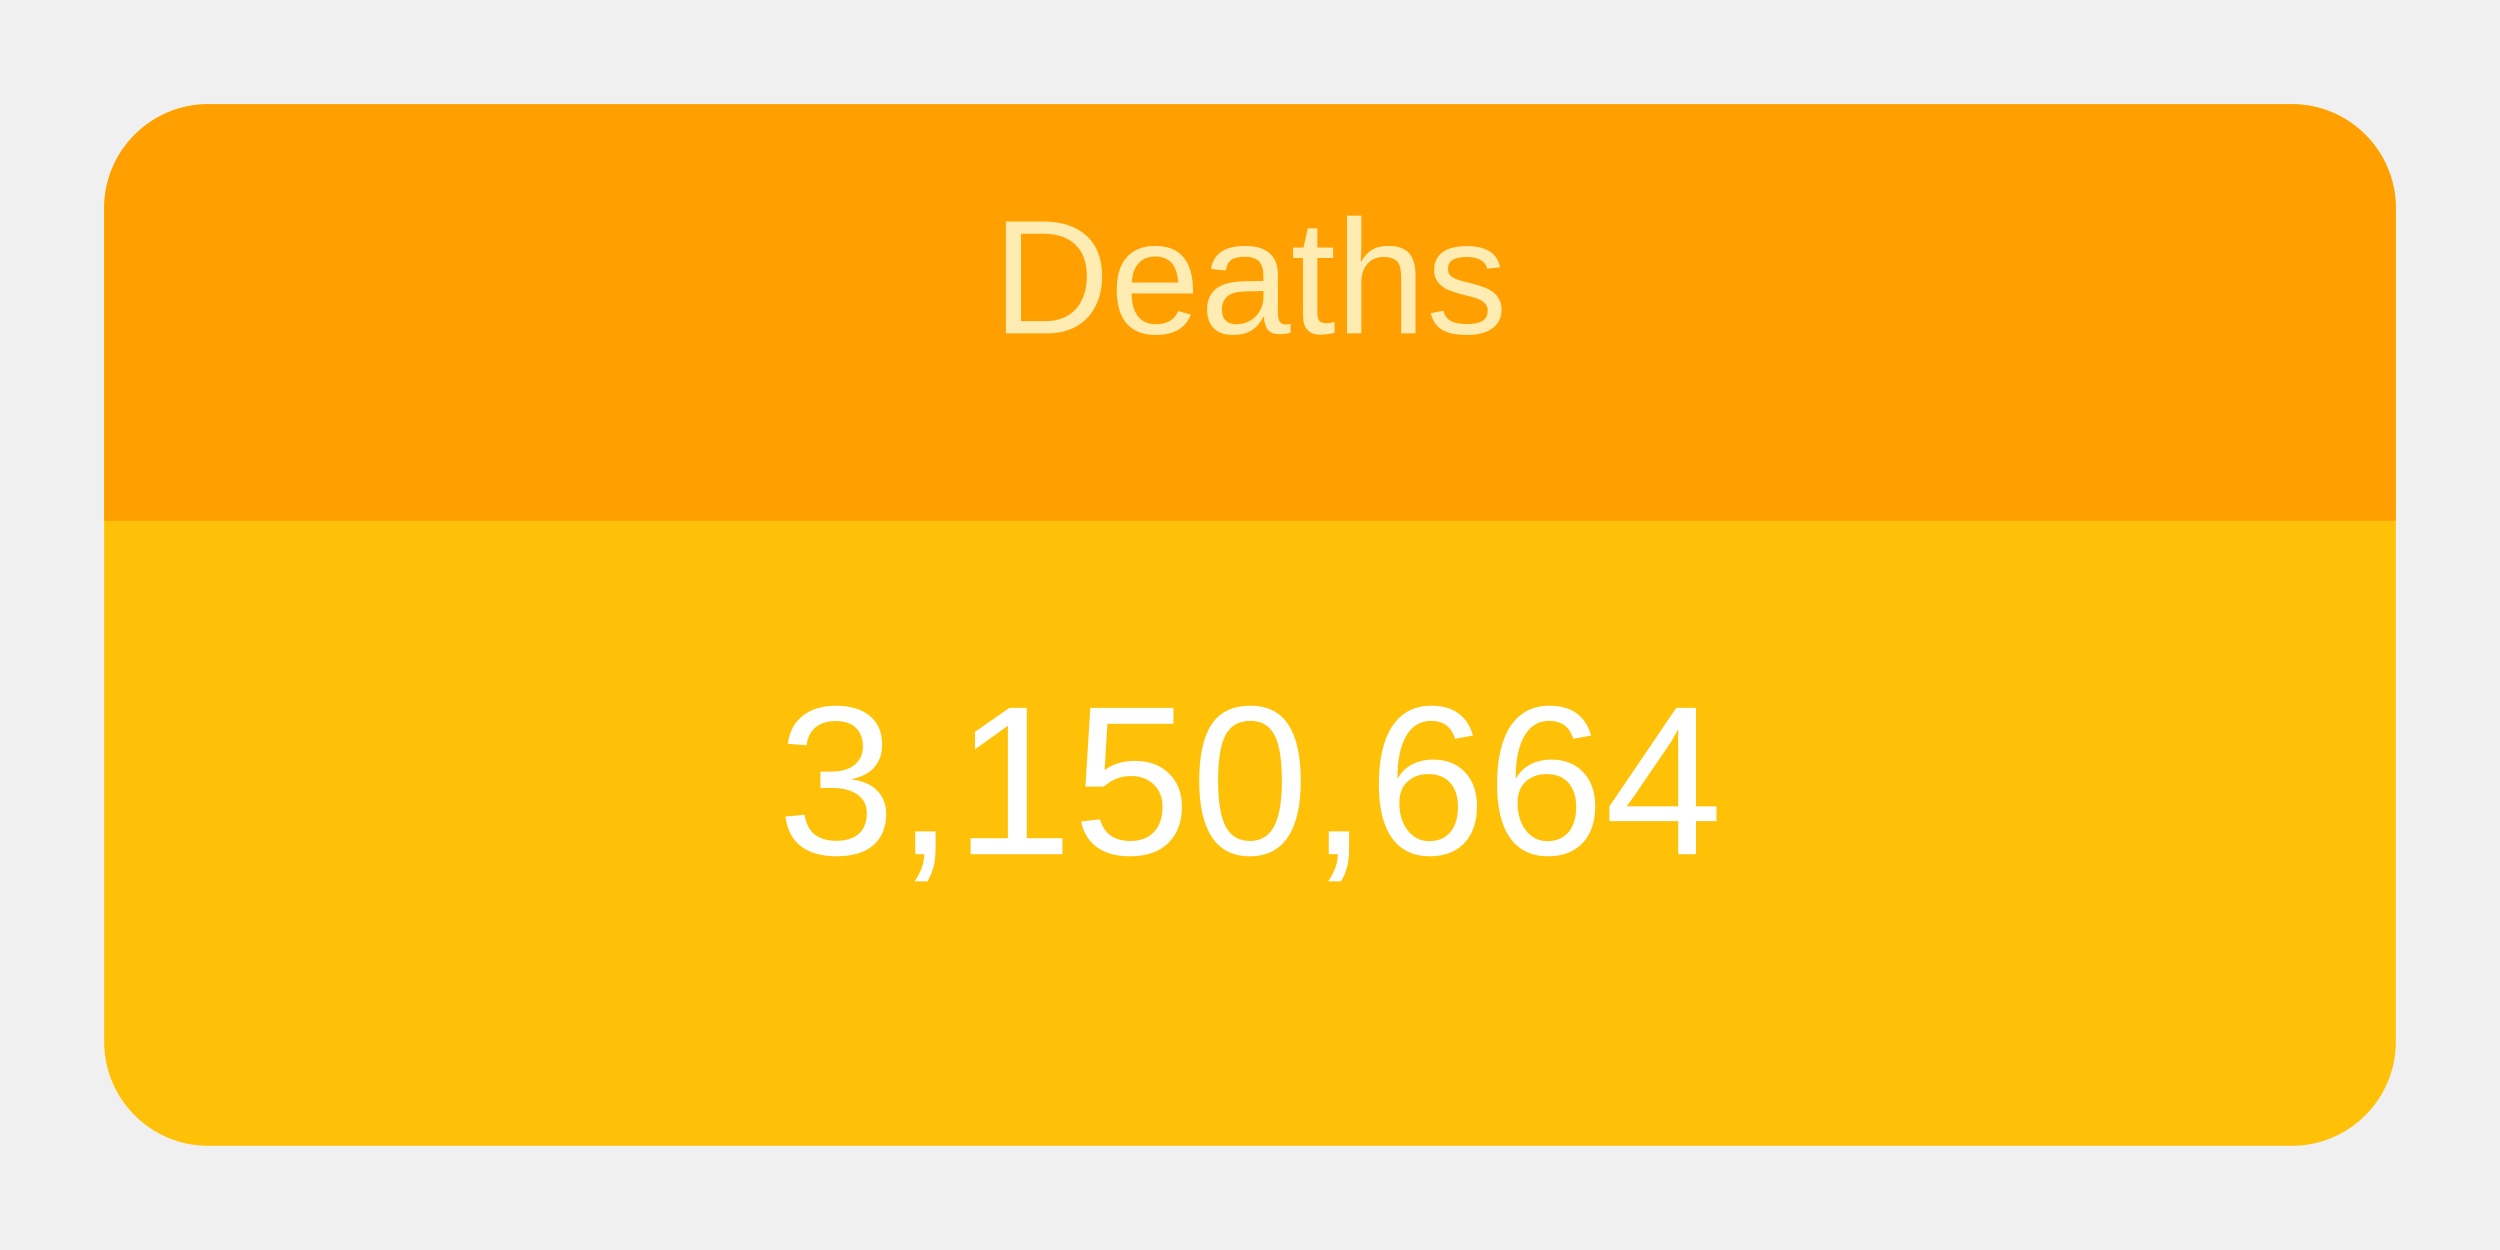
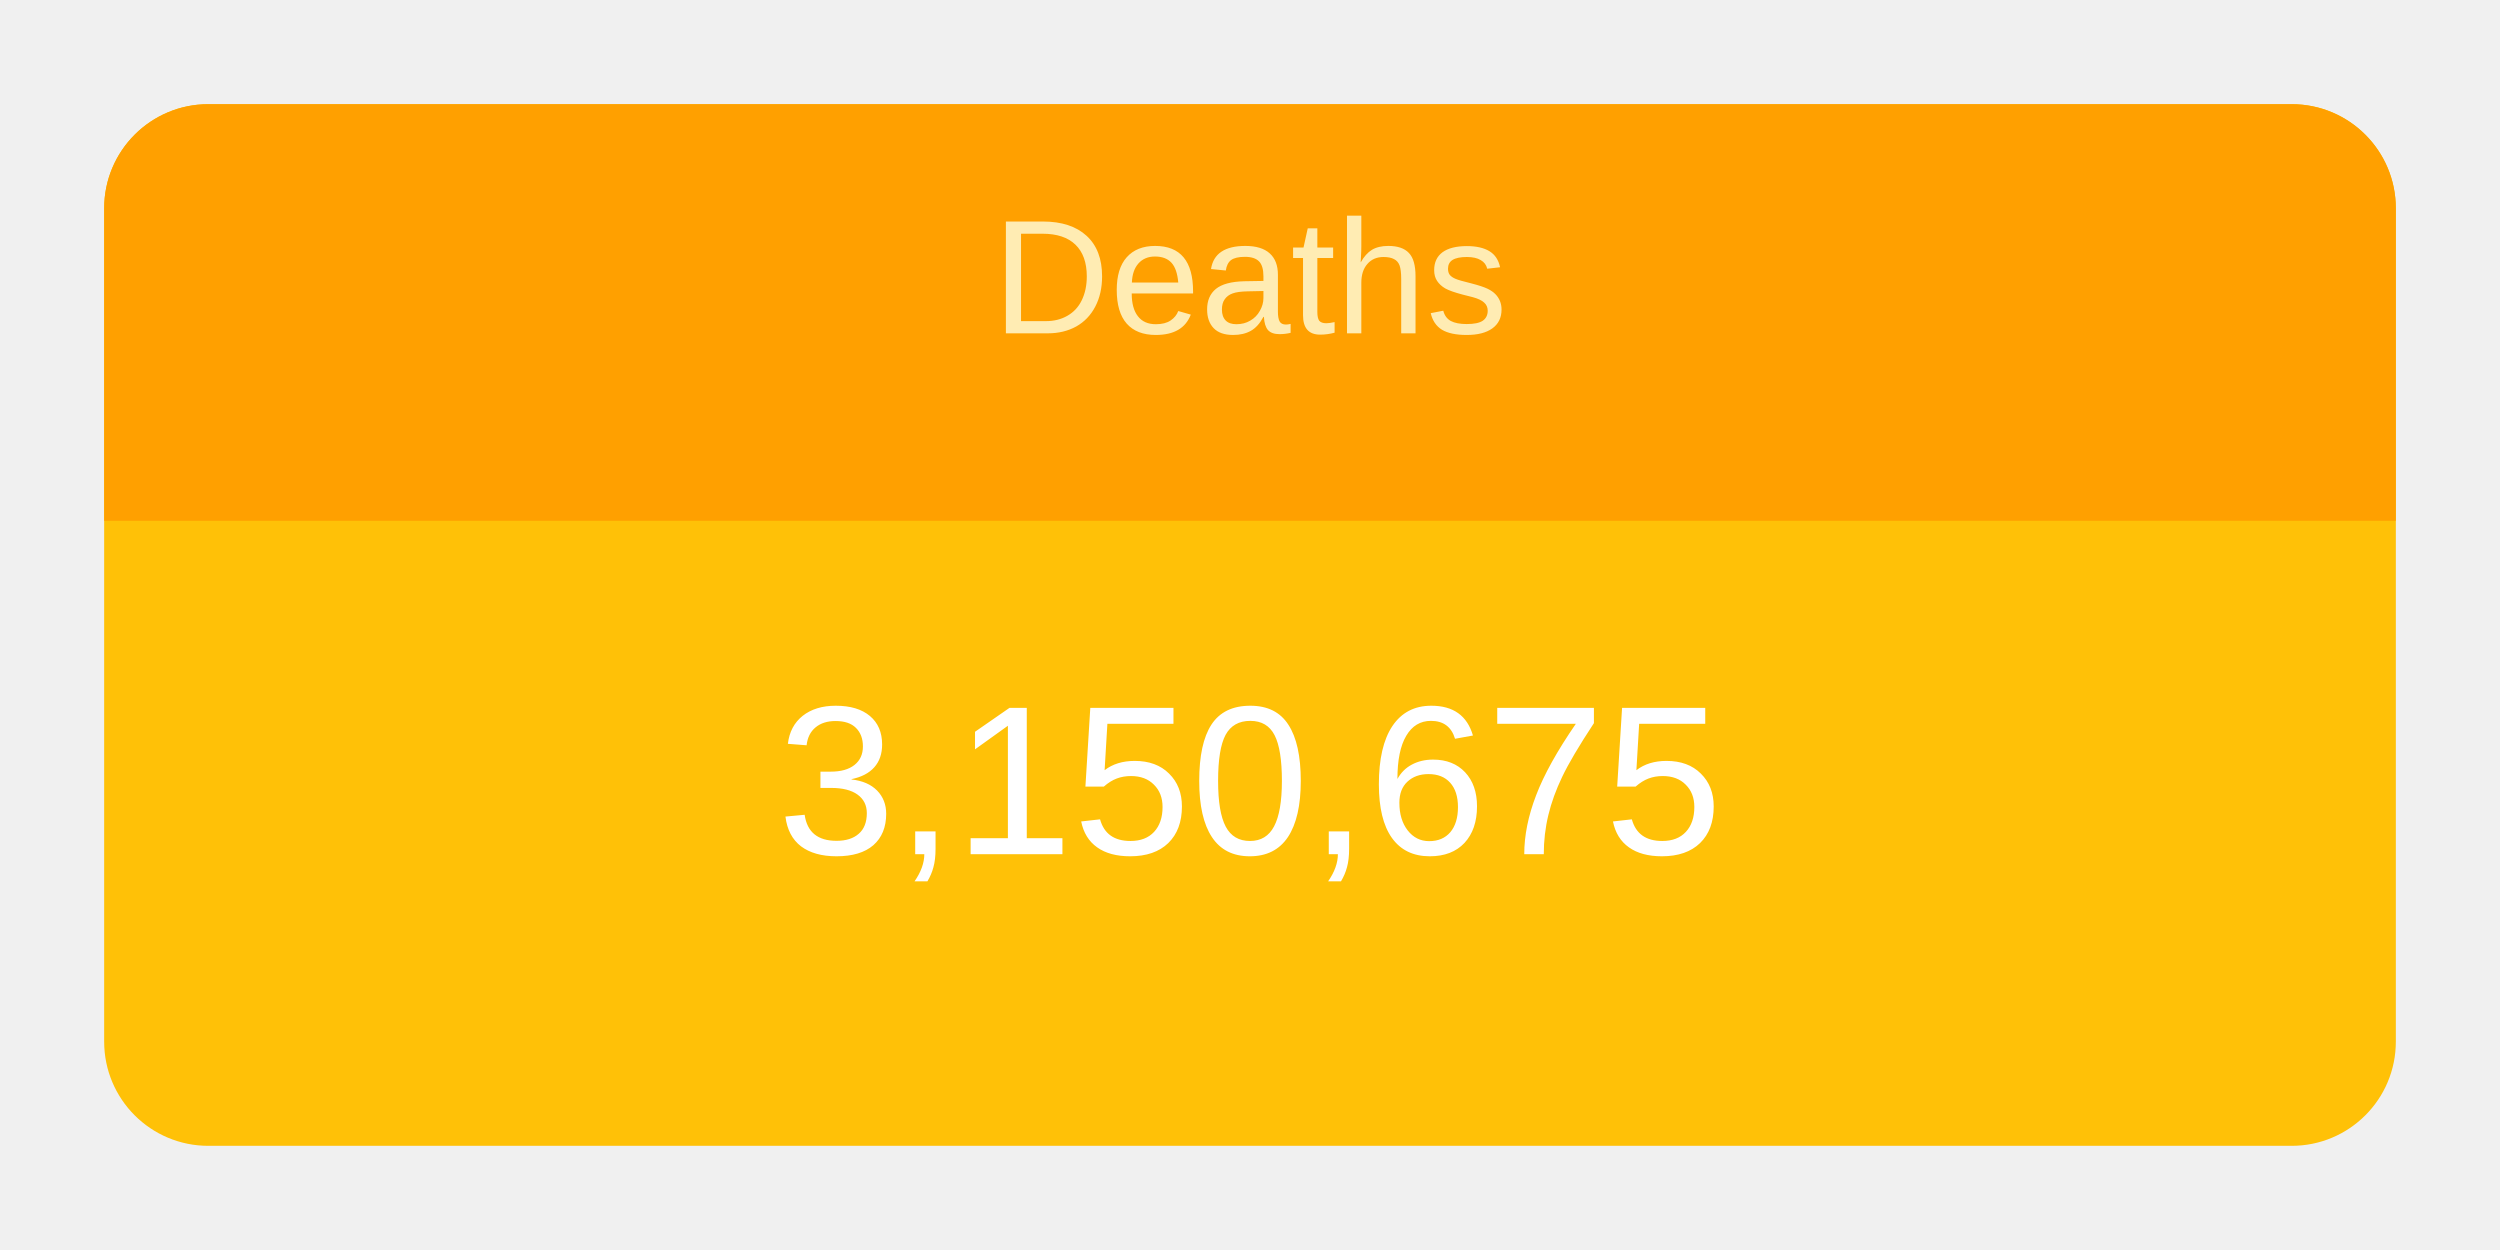
<svg xmlns="http://www.w3.org/2000/svg" height="120" viewBox="" width="240">
  <g transform="translate(10,10)">
    <rect rx="10" ry="10" width="220" height="100" style="fill: #ffc107; stroke-width: 5;" />
    <svg width="220" height="100">
      <text x="50%" y="72%" alignment-baseline="middle" text-anchor="middle" fill="white" font-size="1.7em" font-family="Arial, Helvetica, sans-serif">
-         3,150,664
+         3,150,675
      </text>
    </svg>
    <path fill="#FFA000" d=" M 210 0              a 10 10 0 0 1 10 10              v 30             h-220             v-30             a 10 10 0 0 1 10 -10" />
    <svg width="220" height="40">
      <text x="50%" y="55%" alignment-baseline="middle" text-anchor="middle" fill="#FFECB3" font-size="1.3em" font-family="Arial, Helvetica, sans-serif">
        Deaths
      </text>
    </svg>
  </g>
</svg>
